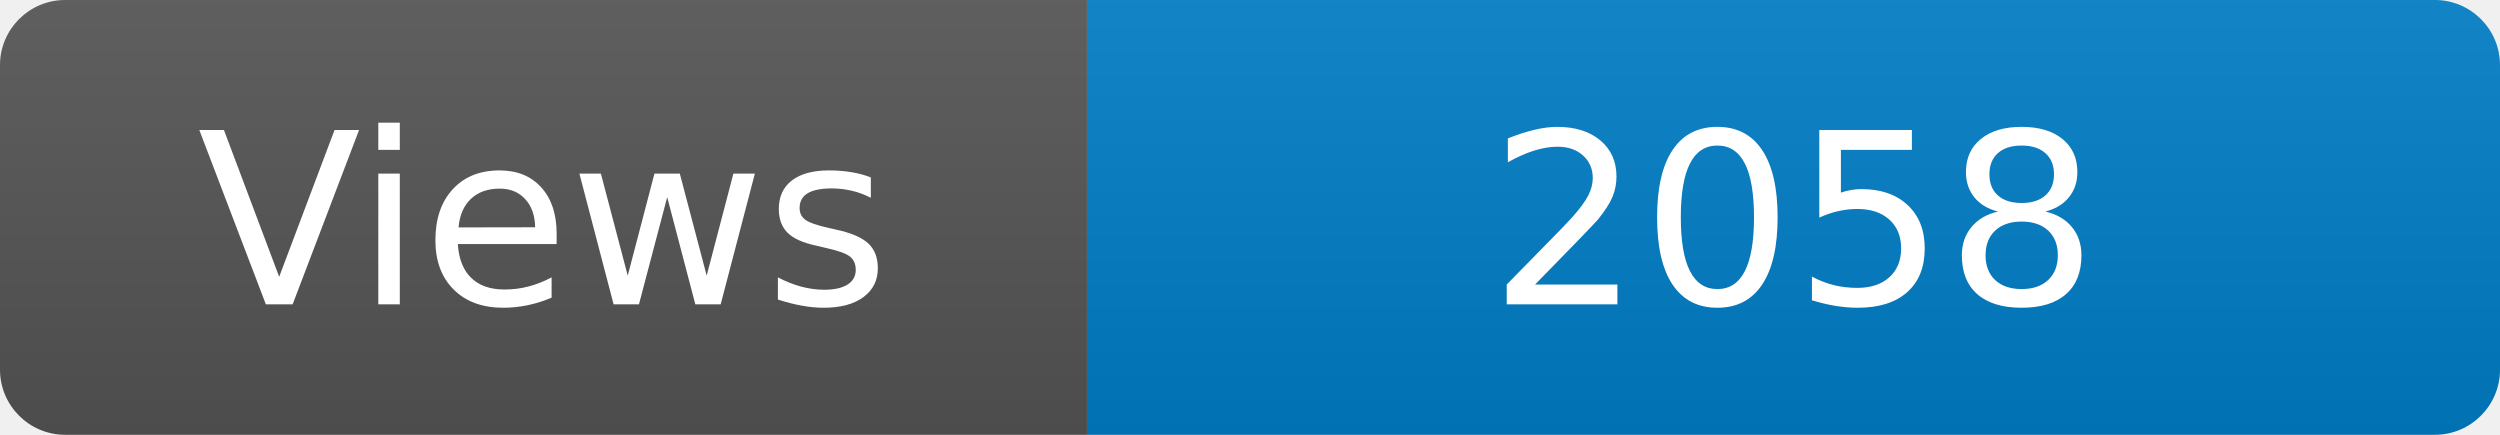
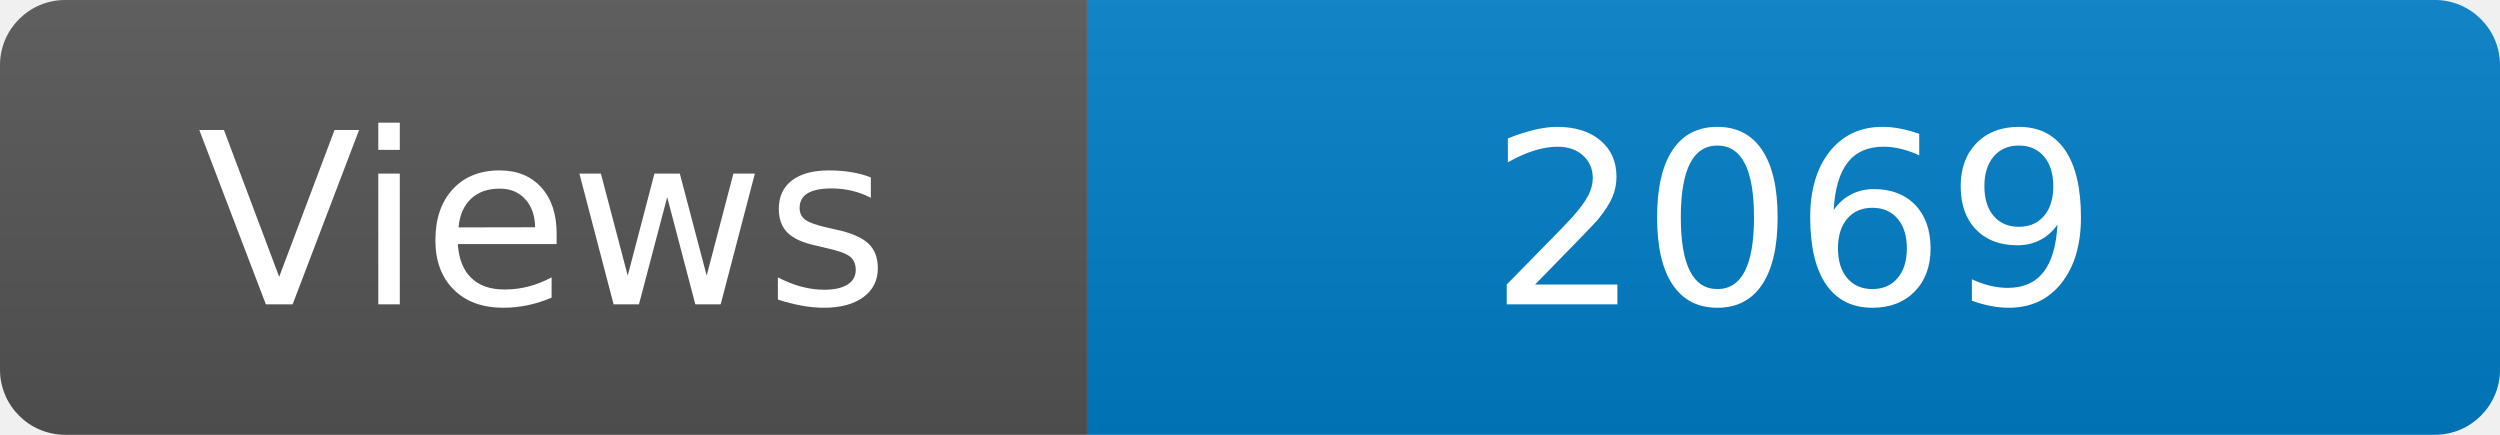
<svg xmlns="http://www.w3.org/2000/svg" width="115" height="20" role="img" aria-label="Maintained?: yes">
  <linearGradient id="s" x2="0" y2="100%">
    <stop offset="0" stop-color="#bbb" stop-opacity=".1" />
    <stop offset="1" stop-opacity=".1" />
  </linearGradient>
  <clipPath id="r">
    <rect width="115" height="20" rx="3" fill="#fff" />
  </clipPath>
  <g clip-path="url(#r)">
    <rect width="50" height="20" fill="#555" />
    <rect x="50" width="160" height="20" fill="#007ec6" />
    <rect width="115" height="20" fill="url(#s)" />
  </g>
  <g fill="#fff" text-anchor="middle" font-family="Verdana,Geneva,DejaVu Sans,sans-serif" font-size="110">
    <text x="250" y="140" transform="scale(.1)" fill="#fff">Views</text>
-     <text x="825" y="140" transform="scale(.1)" fill="#fff">2058</text>
+     <text x="825" y="140" transform="scale(.1)" fill="#fff">2069</text>
  </g>
</svg>
